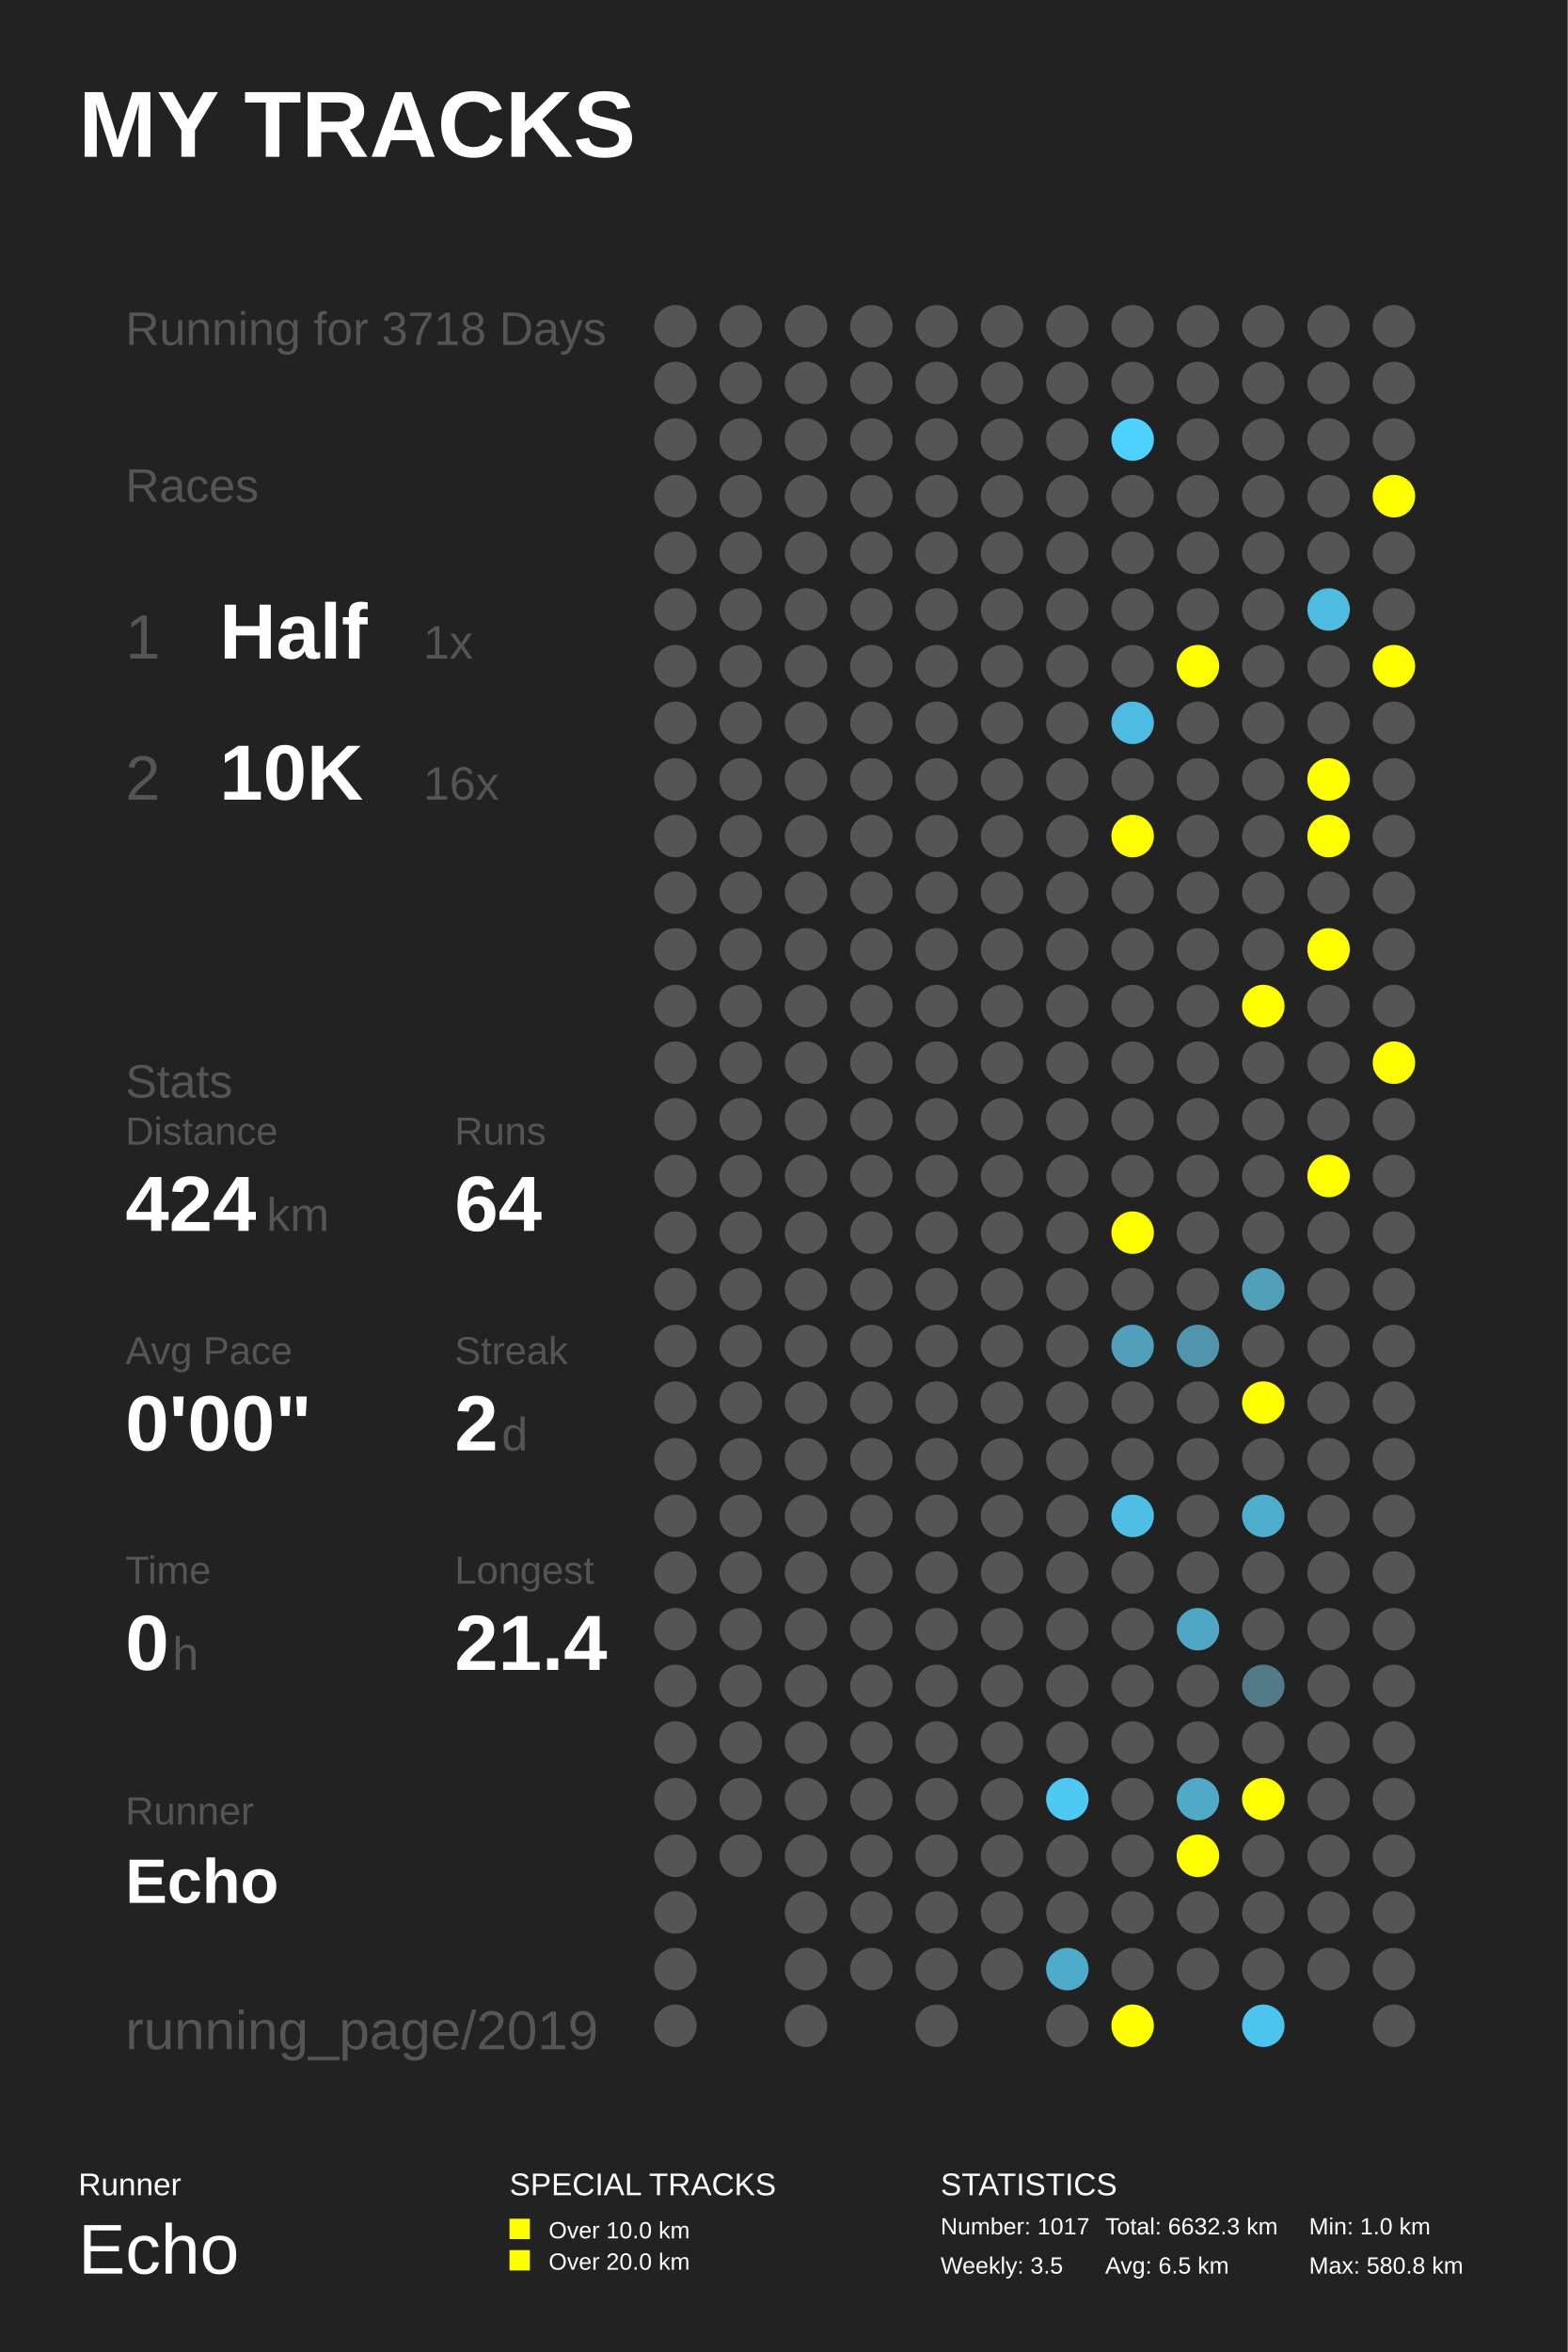
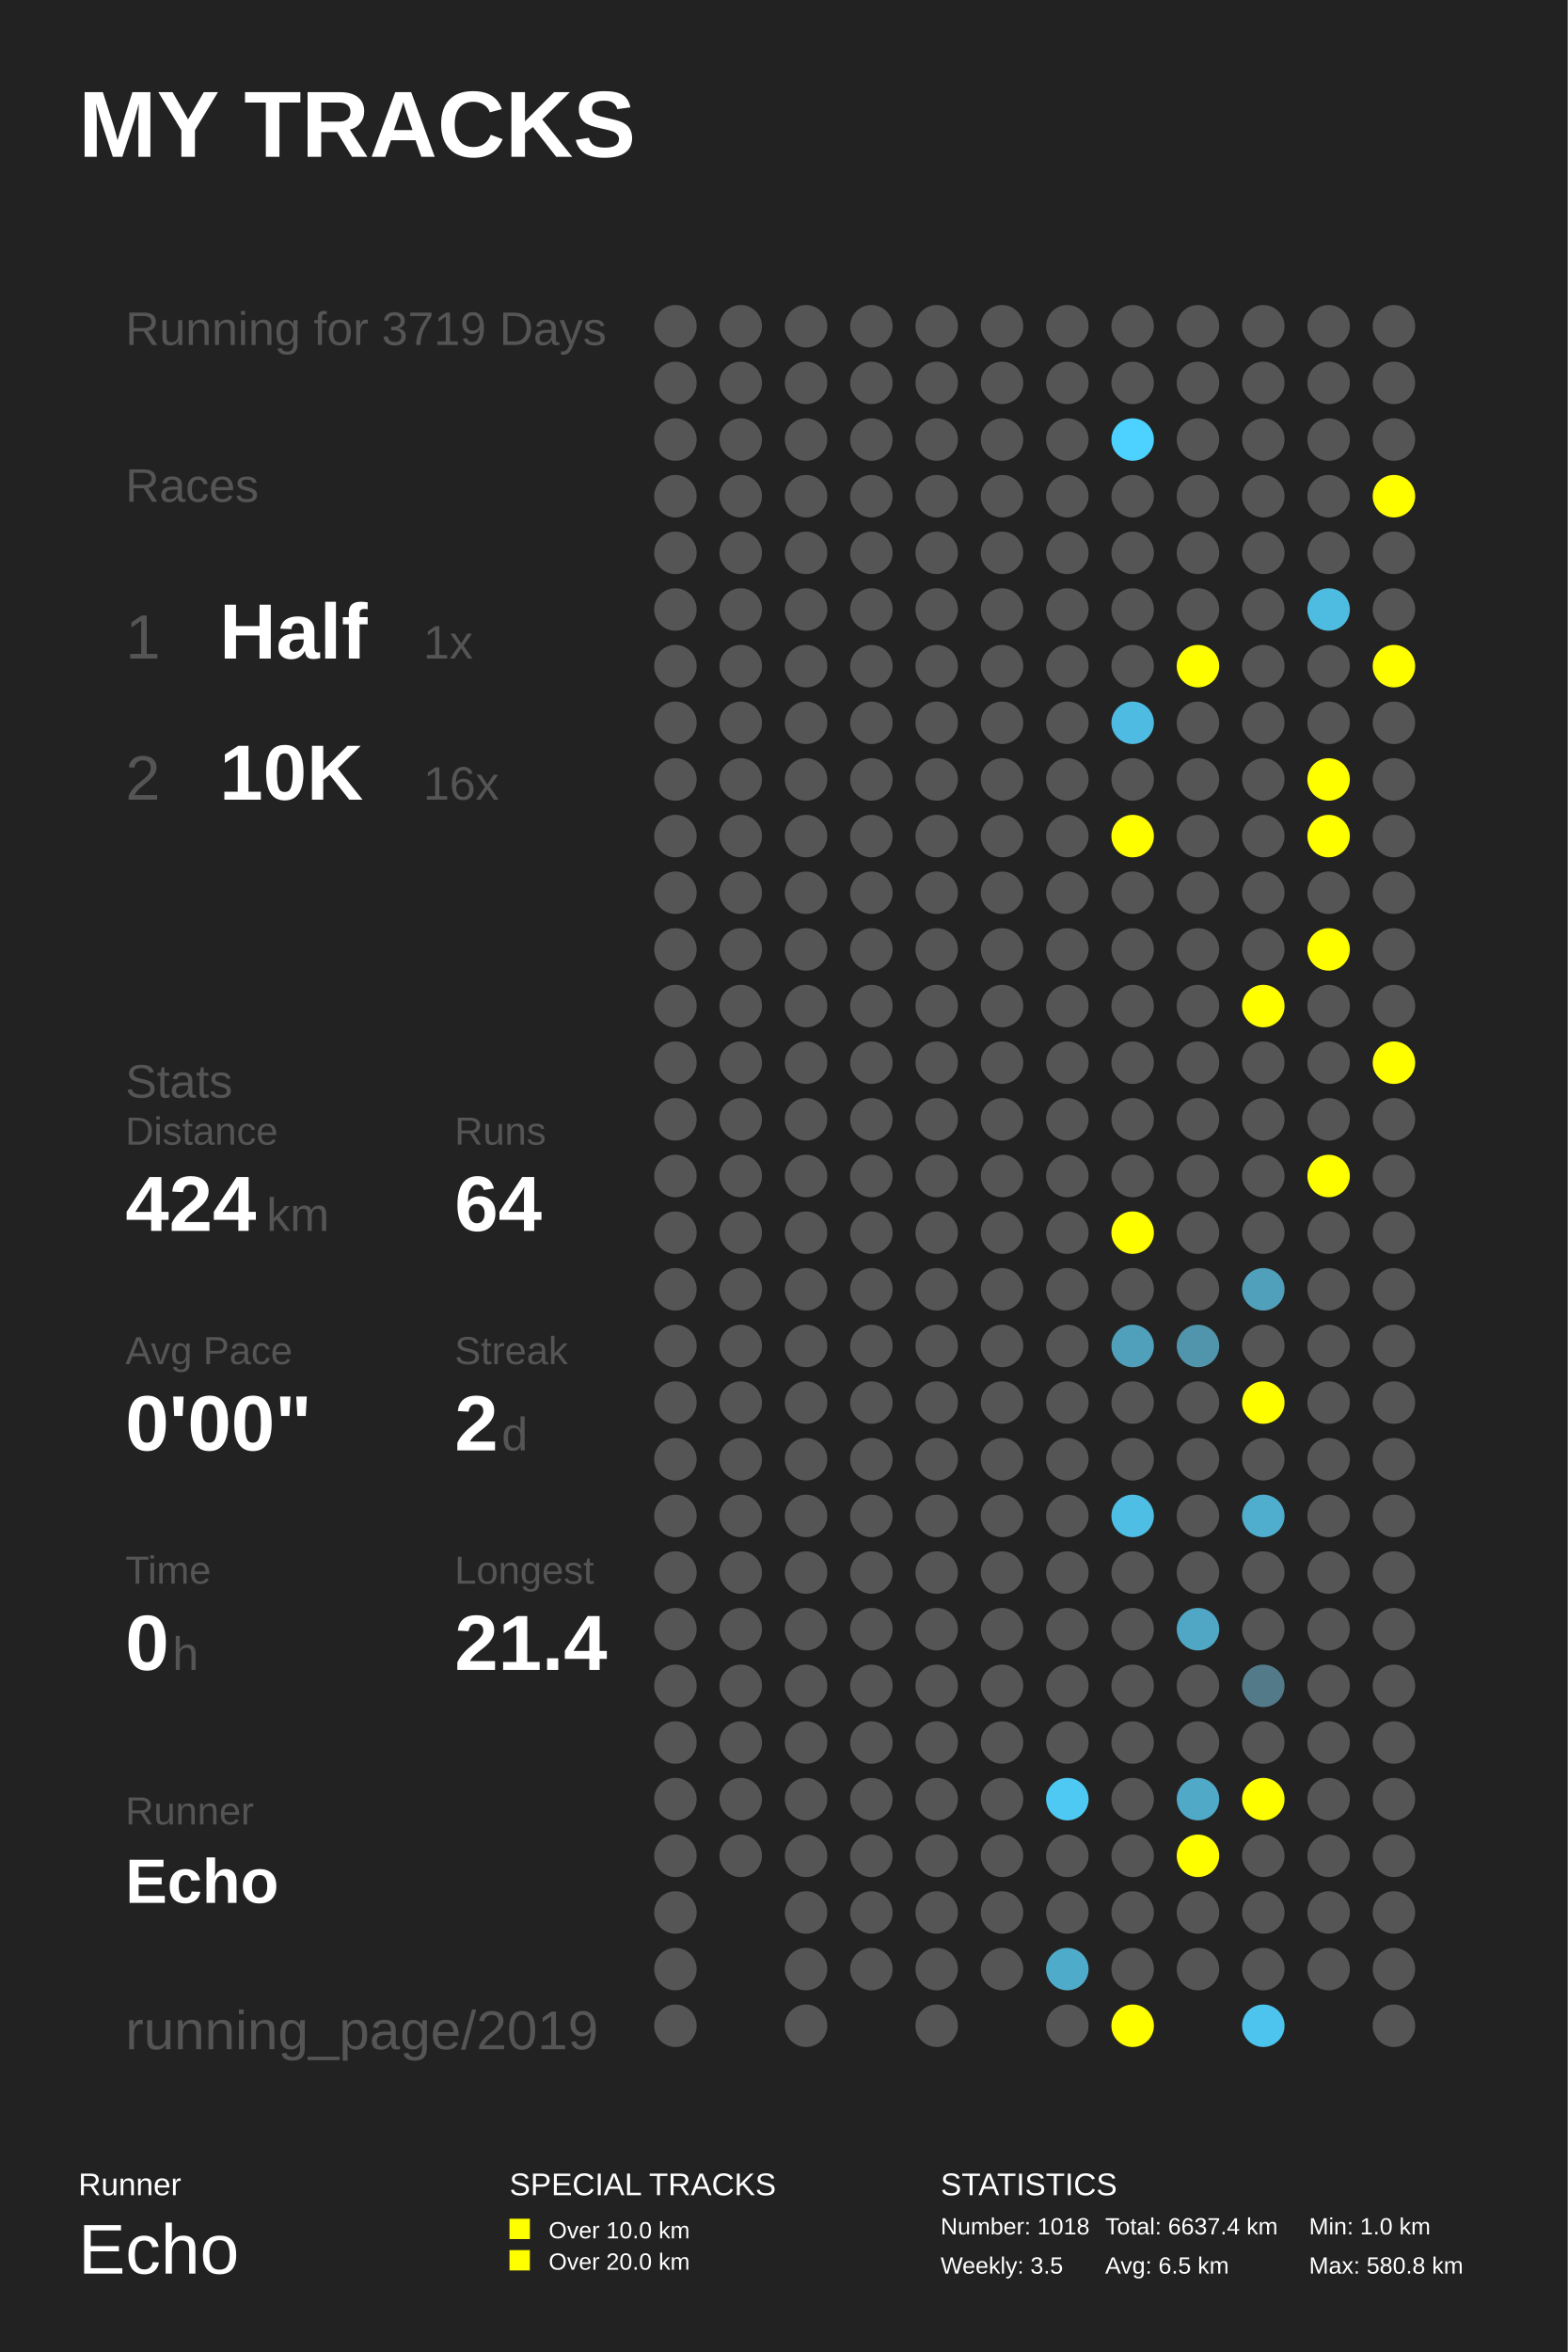
<svg xmlns="http://www.w3.org/2000/svg" baseProfile="full" height="300mm" version="1.1" viewBox="0,0,200,300" width="200mm">
  <defs />
  <rect fill="#222222" height="300" width="200" x="0" y="0" />
  <text fill="#FFFFFF" style="font-size:12px; font-family:Arial; font-weight:bold;" x="10" y="20">MY TRACKS</text>
  <text fill="#FFFFFF" style="font-size:4px; font-family:Arial" x="10" y="280">Runner</text>
  <text fill="#FFFFFF" style="font-size:9px; font-family:Arial" x="10" y="290">Echo</text>
  <text fill="#FFFFFF" style="font-size:4px; font-family:Arial" x="65" y="280">SPECIAL TRACKS</text>
  <rect fill="#FFFF00" height="2.6" width="2.6" x="65" y="283" />
  <text fill="#FFFFFF" style="font-size:3px; font-family:Arial" x="70" y="285.5">Over 10.0 km</text>
  <rect fill="#FFFF00" height="2.6" width="2.6" x="65" y="287" />
  <text fill="#FFFFFF" style="font-size:3px; font-family:Arial" x="70" y="289.5">Over 20.0 km</text>
  <text fill="#FFFFFF" style="font-size:4px; font-family:Arial" x="120" y="280">STATISTICS</text>
-   <text fill="#FFFFFF" style="font-size:3px; font-family:Arial" x="120" y="285">Number: 1017</text>
+   <text fill="#FFFFFF" style="font-size:3px; font-family:Arial" x="120" y="285">Number: 1018</text>
  <text fill="#FFFFFF" style="font-size:3px; font-family:Arial" x="120" y="290">Weekly: 3.5</text>
-   <text fill="#FFFFFF" style="font-size:3px; font-family:Arial" x="141" y="285">Total: 6632.3 km</text>
+   <text fill="#FFFFFF" style="font-size:3px; font-family:Arial" x="141" y="285">Total: 6637.4 km</text>
  <text fill="#FFFFFF" style="font-size:3px; font-family:Arial" x="141" y="290">Avg: 6.5 km</text>
  <text fill="#FFFFFF" style="font-size:3px; font-family:Arial" x="167" y="285">Min: 1.0 km</text>
  <text fill="#FFFFFF" style="font-size:3px; font-family:Arial" x="167" y="290">Max: 580.8 km</text>
-   <text fill="#555555" style="font-size:6px; font-family:Arial;" x="16" y="44">Running for 3718 Days</text>
+   <text fill="#555555" style="font-size:6px; font-family:Arial;" x="16" y="44">Running for 3719 Days</text>
  <text fill="#555555" style="font-size:6px; font-family:Arial;" x="16" y="64">Races</text>
  <text fill="#555555" style="font-size:8px; font-family:Arial;" x="16" y="84">1</text>
  <text fill="#FFFFFF" style="font-size:10px; font-family:Arial; font-weight:bold;" x="28" y="84">Half</text>
  <text fill="#555555" style="font-size:6px; font-family:Arial;" x="54" y="84">1x</text>
  <text fill="#555555" style="font-size:8px; font-family:Arial;" x="16" y="102">2</text>
  <text fill="#FFFFFF" style="font-size:10px; font-family:Arial; font-weight:bold;" x="28" y="102">10K</text>
  <text fill="#555555" style="font-size:6px; font-family:Arial;" x="54" y="102">16x</text>
  <text fill="#555555" style="font-size:6px; font-family:Arial;" x="16" y="140">Stats</text>
  <text fill="#555555" style="font-size:5px; font-family:Arial;" x="16" y="146">Distance</text>
  <text fill="#FFFFFF" style="font-size:10px; font-family:Arial; font-weight:bold;" x="16" y="157">424</text>
  <text fill="#555555" style="font-size:6px; font-family:Arial;" x="34" y="157">km</text>
  <text fill="#555555" style="font-size:5px; font-family:Arial;" x="58" y="146">Runs</text>
  <text fill="#FFFFFF" style="font-size:10px; font-family:Arial; font-weight:bold;" x="58" y="157">64</text>
  <text fill="#555555" style="font-size:5px; font-family:Arial;" x="16" y="174">Avg Pace</text>
  <text fill="#FFFFFF" style="font-size:10px; font-family:Arial; font-weight:bold;" x="16" y="185">0'00"</text>
  <text fill="#555555" style="font-size:5px; font-family:Arial;" x="58" y="174">Streak</text>
  <text fill="#FFFFFF" style="font-size:10px; font-family:Arial; font-weight:bold;" x="58" y="185">2</text>
  <text fill="#555555" style="font-size:6px; font-family:Arial;" x="64" y="185">d</text>
  <text fill="#555555" style="font-size:5px; font-family:Arial;" x="16" y="202">Time</text>
  <text fill="#FFFFFF" style="font-size:10px; font-family:Arial; font-weight:bold;" x="16" y="213">0</text>
  <text fill="#555555" style="font-size:6px; font-family:Arial;" x="22" y="213">h</text>
  <text fill="#555555" style="font-size:5px; font-family:Arial;" x="58" y="202">Longest</text>
  <text fill="#FFFFFF" style="font-size:10px; font-family:Arial; font-weight:bold;" x="58" y="213">21.4</text>
  <text fill="#555555" style="font-size:5px; font-family:Arial;" x="16" y="232.71">Runner</text>
  <text fill="#FFFFFF" style="font-size:8px; font-family:Arial; font-weight:bold;" x="16" y="242.71">Echo</text>
  <text fill="#555555" style="font-size:7px; font-family:Arial;" x="16" y="261.387">running_page/2019</text>
  <circle cx="86.167" cy="41.613" fill="#555555" r="2.71" />
  <circle cx="86.167" cy="48.839" fill="#555555" r="2.71" />
  <circle cx="86.167" cy="56.065" fill="#555555" r="2.71" />
  <circle cx="86.167" cy="63.29" fill="#555555" r="2.71" />
  <circle cx="86.167" cy="70.516" fill="#555555" r="2.71" />
  <circle cx="86.167" cy="77.742" fill="#555555" r="2.71" />
  <circle cx="86.167" cy="84.968" fill="#555555" r="2.71" />
  <circle cx="86.167" cy="92.194" fill="#555555" r="2.71" />
  <circle cx="86.167" cy="99.419" fill="#555555" r="2.71" />
  <circle cx="86.167" cy="106.645" fill="#555555" r="2.71" />
  <circle cx="86.167" cy="113.871" fill="#555555" r="2.71" />
  <circle cx="86.167" cy="121.097" fill="#555555" r="2.71" />
  <circle cx="86.167" cy="128.323" fill="#555555" r="2.71" />
  <circle cx="86.167" cy="135.548" fill="#555555" r="2.71" />
  <circle cx="86.167" cy="142.774" fill="#555555" r="2.71" />
  <circle cx="86.167" cy="150.0" fill="#555555" r="2.71" />
  <circle cx="86.167" cy="157.226" fill="#555555" r="2.71" />
  <circle cx="86.167" cy="164.452" fill="#555555" r="2.71" />
  <circle cx="86.167" cy="171.677" fill="#555555" r="2.71" />
  <circle cx="86.167" cy="178.903" fill="#555555" r="2.71" />
  <circle cx="86.167" cy="186.129" fill="#555555" r="2.71" />
  <circle cx="86.167" cy="193.355" fill="#555555" r="2.71" />
  <circle cx="86.167" cy="200.581" fill="#555555" r="2.71" />
  <circle cx="86.167" cy="207.806" fill="#555555" r="2.71" />
  <circle cx="86.167" cy="215.032" fill="#555555" r="2.71" />
  <circle cx="86.167" cy="222.258" fill="#555555" r="2.71" />
  <circle cx="86.167" cy="229.484" fill="#555555" r="2.71" />
  <circle cx="86.167" cy="236.71" fill="#555555" r="2.71" />
  <circle cx="86.167" cy="243.935" fill="#555555" r="2.71" />
  <circle cx="86.167" cy="251.161" fill="#555555" r="2.71" />
  <circle cx="86.167" cy="258.387" fill="#555555" r="2.71" />
  <circle cx="94.5" cy="41.613" fill="#555555" r="2.71" />
  <circle cx="94.5" cy="48.839" fill="#555555" r="2.71" />
  <circle cx="94.5" cy="56.065" fill="#555555" r="2.71" />
  <circle cx="94.5" cy="63.29" fill="#555555" r="2.71" />
  <circle cx="94.5" cy="70.516" fill="#555555" r="2.71" />
  <circle cx="94.5" cy="77.742" fill="#555555" r="2.71" />
  <circle cx="94.5" cy="84.968" fill="#555555" r="2.71" />
  <circle cx="94.5" cy="92.194" fill="#555555" r="2.71" />
  <circle cx="94.5" cy="99.419" fill="#555555" r="2.71" />
  <circle cx="94.5" cy="106.645" fill="#555555" r="2.71" />
  <circle cx="94.5" cy="113.871" fill="#555555" r="2.71" />
  <circle cx="94.5" cy="121.097" fill="#555555" r="2.71" />
  <circle cx="94.5" cy="128.323" fill="#555555" r="2.71" />
  <circle cx="94.5" cy="135.548" fill="#555555" r="2.71" />
  <circle cx="94.5" cy="142.774" fill="#555555" r="2.71" />
  <circle cx="94.5" cy="150.0" fill="#555555" r="2.71" />
  <circle cx="94.5" cy="157.226" fill="#555555" r="2.71" />
  <circle cx="94.5" cy="164.452" fill="#555555" r="2.71" />
  <circle cx="94.5" cy="171.677" fill="#555555" r="2.71" />
  <circle cx="94.5" cy="178.903" fill="#555555" r="2.71" />
  <circle cx="94.5" cy="186.129" fill="#555555" r="2.71" />
  <circle cx="94.5" cy="193.355" fill="#555555" r="2.71" />
  <circle cx="94.5" cy="200.581" fill="#555555" r="2.71" />
  <circle cx="94.5" cy="207.806" fill="#555555" r="2.71" />
  <circle cx="94.5" cy="215.032" fill="#555555" r="2.71" />
  <circle cx="94.5" cy="222.258" fill="#555555" r="2.71" />
  <circle cx="94.5" cy="229.484" fill="#555555" r="2.71" />
  <circle cx="94.5" cy="236.71" fill="#555555" r="2.71" />
  <circle cx="102.833" cy="41.613" fill="#555555" r="2.71" />
  <circle cx="102.833" cy="48.839" fill="#555555" r="2.71" />
  <circle cx="102.833" cy="56.065" fill="#555555" r="2.71" />
  <circle cx="102.833" cy="63.29" fill="#555555" r="2.71" />
  <circle cx="102.833" cy="70.516" fill="#555555" r="2.71" />
  <circle cx="102.833" cy="77.742" fill="#555555" r="2.71" />
  <circle cx="102.833" cy="84.968" fill="#555555" r="2.71" />
  <circle cx="102.833" cy="92.194" fill="#555555" r="2.71" />
  <circle cx="102.833" cy="99.419" fill="#555555" r="2.71" />
  <circle cx="102.833" cy="106.645" fill="#555555" r="2.71" />
  <circle cx="102.833" cy="113.871" fill="#555555" r="2.71" />
  <circle cx="102.833" cy="121.097" fill="#555555" r="2.71" />
  <circle cx="102.833" cy="128.323" fill="#555555" r="2.71" />
  <circle cx="102.833" cy="135.548" fill="#555555" r="2.71" />
  <circle cx="102.833" cy="142.774" fill="#555555" r="2.71" />
  <circle cx="102.833" cy="150.0" fill="#555555" r="2.71" />
  <circle cx="102.833" cy="157.226" fill="#555555" r="2.71" />
  <circle cx="102.833" cy="164.452" fill="#555555" r="2.71" />
  <circle cx="102.833" cy="171.677" fill="#555555" r="2.71" />
  <circle cx="102.833" cy="178.903" fill="#555555" r="2.71" />
  <circle cx="102.833" cy="186.129" fill="#555555" r="2.71" />
  <circle cx="102.833" cy="193.355" fill="#555555" r="2.71" />
  <circle cx="102.833" cy="200.581" fill="#555555" r="2.71" />
  <circle cx="102.833" cy="207.806" fill="#555555" r="2.71" />
  <circle cx="102.833" cy="215.032" fill="#555555" r="2.71" />
  <circle cx="102.833" cy="222.258" fill="#555555" r="2.71" />
  <circle cx="102.833" cy="229.484" fill="#555555" r="2.71" />
  <circle cx="102.833" cy="236.71" fill="#555555" r="2.71" />
  <circle cx="102.833" cy="243.935" fill="#555555" r="2.71" />
  <circle cx="102.833" cy="251.161" fill="#555555" r="2.71" />
  <circle cx="102.833" cy="258.387" fill="#555555" r="2.71" />
  <circle cx="111.167" cy="41.613" fill="#555555" r="2.71" />
  <circle cx="111.167" cy="48.839" fill="#555555" r="2.71" />
  <circle cx="111.167" cy="56.065" fill="#555555" r="2.71" />
  <circle cx="111.167" cy="63.29" fill="#555555" r="2.71" />
  <circle cx="111.167" cy="70.516" fill="#555555" r="2.71" />
  <circle cx="111.167" cy="77.742" fill="#555555" r="2.71" />
  <circle cx="111.167" cy="84.968" fill="#555555" r="2.71" />
  <circle cx="111.167" cy="92.194" fill="#555555" r="2.71" />
  <circle cx="111.167" cy="99.419" fill="#555555" r="2.71" />
  <circle cx="111.167" cy="106.645" fill="#555555" r="2.71" />
  <circle cx="111.167" cy="113.871" fill="#555555" r="2.71" />
  <circle cx="111.167" cy="121.097" fill="#555555" r="2.71" />
  <circle cx="111.167" cy="128.323" fill="#555555" r="2.71" />
  <circle cx="111.167" cy="135.548" fill="#555555" r="2.71" />
  <circle cx="111.167" cy="142.774" fill="#555555" r="2.71" />
  <circle cx="111.167" cy="150.0" fill="#555555" r="2.71" />
  <circle cx="111.167" cy="157.226" fill="#555555" r="2.71" />
  <circle cx="111.167" cy="164.452" fill="#555555" r="2.71" />
  <circle cx="111.167" cy="171.677" fill="#555555" r="2.71" />
  <circle cx="111.167" cy="178.903" fill="#555555" r="2.71" />
  <circle cx="111.167" cy="186.129" fill="#555555" r="2.71" />
  <circle cx="111.167" cy="193.355" fill="#555555" r="2.71" />
  <circle cx="111.167" cy="200.581" fill="#555555" r="2.71" />
  <circle cx="111.167" cy="207.806" fill="#555555" r="2.71" />
  <circle cx="111.167" cy="215.032" fill="#555555" r="2.71" />
  <circle cx="111.167" cy="222.258" fill="#555555" r="2.71" />
  <circle cx="111.167" cy="229.484" fill="#555555" r="2.71" />
  <circle cx="111.167" cy="236.71" fill="#555555" r="2.71" />
  <circle cx="111.167" cy="243.935" fill="#555555" r="2.71" />
  <circle cx="111.167" cy="251.161" fill="#555555" r="2.71" />
  <circle cx="119.5" cy="41.613" fill="#555555" r="2.71" />
  <circle cx="119.5" cy="48.839" fill="#555555" r="2.71" />
  <circle cx="119.5" cy="56.065" fill="#555555" r="2.71" />
  <circle cx="119.5" cy="63.29" fill="#555555" r="2.71" />
  <circle cx="119.5" cy="70.516" fill="#555555" r="2.71" />
  <circle cx="119.5" cy="77.742" fill="#555555" r="2.71" />
  <circle cx="119.5" cy="84.968" fill="#555555" r="2.71" />
  <circle cx="119.5" cy="92.194" fill="#555555" r="2.71" />
  <circle cx="119.5" cy="99.419" fill="#555555" r="2.71" />
  <circle cx="119.5" cy="106.645" fill="#555555" r="2.71" />
  <circle cx="119.5" cy="113.871" fill="#555555" r="2.71" />
  <circle cx="119.5" cy="121.097" fill="#555555" r="2.71" />
  <circle cx="119.5" cy="128.323" fill="#555555" r="2.71" />
  <circle cx="119.5" cy="135.548" fill="#555555" r="2.71" />
  <circle cx="119.5" cy="142.774" fill="#555555" r="2.71" />
  <circle cx="119.5" cy="150.0" fill="#555555" r="2.71" />
  <circle cx="119.5" cy="157.226" fill="#555555" r="2.71" />
  <circle cx="119.5" cy="164.452" fill="#555555" r="2.71" />
  <circle cx="119.5" cy="171.677" fill="#555555" r="2.71" />
  <circle cx="119.5" cy="178.903" fill="#555555" r="2.71" />
  <circle cx="119.5" cy="186.129" fill="#555555" r="2.71" />
  <circle cx="119.5" cy="193.355" fill="#555555" r="2.71" />
  <circle cx="119.5" cy="200.581" fill="#555555" r="2.71" />
  <circle cx="119.5" cy="207.806" fill="#555555" r="2.71" />
  <circle cx="119.5" cy="215.032" fill="#555555" r="2.71" />
  <circle cx="119.5" cy="222.258" fill="#555555" r="2.71" />
  <circle cx="119.5" cy="229.484" fill="#555555" r="2.71" />
  <circle cx="119.5" cy="236.71" fill="#555555" r="2.71" />
  <circle cx="119.5" cy="243.935" fill="#555555" r="2.71" />
  <circle cx="119.5" cy="251.161" fill="#555555" r="2.71" />
  <circle cx="119.5" cy="258.387" fill="#555555" r="2.71" />
  <circle cx="127.833" cy="41.613" fill="#555555" r="2.71" />
  <circle cx="127.833" cy="48.839" fill="#555555" r="2.71" />
  <circle cx="127.833" cy="56.065" fill="#555555" r="2.71" />
  <circle cx="127.833" cy="63.29" fill="#555555" r="2.71" />
  <circle cx="127.833" cy="70.516" fill="#555555" r="2.71" />
  <circle cx="127.833" cy="77.742" fill="#555555" r="2.71" />
  <circle cx="127.833" cy="84.968" fill="#555555" r="2.71" />
  <circle cx="127.833" cy="92.194" fill="#555555" r="2.71" />
  <circle cx="127.833" cy="99.419" fill="#555555" r="2.71" />
  <circle cx="127.833" cy="106.645" fill="#555555" r="2.71" />
  <circle cx="127.833" cy="113.871" fill="#555555" r="2.71" />
  <circle cx="127.833" cy="121.097" fill="#555555" r="2.71" />
  <circle cx="127.833" cy="128.323" fill="#555555" r="2.71" />
  <circle cx="127.833" cy="135.548" fill="#555555" r="2.71" />
  <circle cx="127.833" cy="142.774" fill="#555555" r="2.71" />
  <circle cx="127.833" cy="150.0" fill="#555555" r="2.71" />
  <circle cx="127.833" cy="157.226" fill="#555555" r="2.71" />
  <circle cx="127.833" cy="164.452" fill="#555555" r="2.71" />
  <circle cx="127.833" cy="171.677" fill="#555555" r="2.71" />
  <circle cx="127.833" cy="178.903" fill="#555555" r="2.71" />
  <circle cx="127.833" cy="186.129" fill="#555555" r="2.71" />
  <circle cx="127.833" cy="193.355" fill="#555555" r="2.71" />
  <circle cx="127.833" cy="200.581" fill="#555555" r="2.71" />
  <circle cx="127.833" cy="207.806" fill="#555555" r="2.71" />
  <circle cx="127.833" cy="215.032" fill="#555555" r="2.71" />
  <circle cx="127.833" cy="222.258" fill="#555555" r="2.71" />
  <circle cx="127.833" cy="229.484" fill="#555555" r="2.71" />
  <circle cx="127.833" cy="236.71" fill="#555555" r="2.71" />
  <circle cx="127.833" cy="243.935" fill="#555555" r="2.71" />
  <circle cx="127.833" cy="251.161" fill="#555555" r="2.71" />
  <circle cx="136.167" cy="41.613" fill="#555555" r="2.71" />
  <circle cx="136.167" cy="48.839" fill="#555555" r="2.71" />
  <circle cx="136.167" cy="56.065" fill="#555555" r="2.71" />
  <circle cx="136.167" cy="63.29" fill="#555555" r="2.71" />
  <circle cx="136.167" cy="70.516" fill="#555555" r="2.71" />
  <circle cx="136.167" cy="77.742" fill="#555555" r="2.71" />
  <circle cx="136.167" cy="84.968" fill="#555555" r="2.71" />
  <circle cx="136.167" cy="92.194" fill="#555555" r="2.71" />
  <circle cx="136.167" cy="99.419" fill="#555555" r="2.71" />
  <circle cx="136.167" cy="106.645" fill="#555555" r="2.71" />
  <circle cx="136.167" cy="113.871" fill="#555555" r="2.71" />
  <circle cx="136.167" cy="121.097" fill="#555555" r="2.71" />
  <circle cx="136.167" cy="128.323" fill="#555555" r="2.71" />
  <circle cx="136.167" cy="135.548" fill="#555555" r="2.71" />
  <circle cx="136.167" cy="142.774" fill="#555555" r="2.71" />
  <circle cx="136.167" cy="150.0" fill="#555555" r="2.71" />
  <circle cx="136.167" cy="157.226" fill="#555555" r="2.71" />
  <circle cx="136.167" cy="164.452" fill="#555555" r="2.71" />
  <circle cx="136.167" cy="171.677" fill="#555555" r="2.71" />
  <circle cx="136.167" cy="178.903" fill="#555555" r="2.71" />
  <circle cx="136.167" cy="186.129" fill="#555555" r="2.71" />
  <circle cx="136.167" cy="193.355" fill="#555555" r="2.71" />
  <circle cx="136.167" cy="200.581" fill="#555555" r="2.71" />
  <circle cx="136.167" cy="207.806" fill="#555555" r="2.71" />
  <circle cx="136.167" cy="215.032" fill="#555555" r="2.71" />
  <circle cx="136.167" cy="222.258" fill="#555555" r="2.71" />
  <circle cx="136.167" cy="229.484" fill="#4dc9f3" r="2.71" />
  <circle cx="136.167" cy="236.71" fill="#555555" r="2.71" />
  <circle cx="136.167" cy="243.935" fill="#555555" r="2.71" />
  <circle cx="136.167" cy="251.161" fill="#4fabca" r="2.71" />
  <circle cx="136.167" cy="258.387" fill="#555555" r="2.71" />
  <circle cx="144.5" cy="41.613" fill="#555555" r="2.71" />
  <circle cx="144.5" cy="48.839" fill="#555555" r="2.71" />
  <circle cx="144.5" cy="56.065" fill="#4dd1fe" r="2.71" />
  <circle cx="144.5" cy="63.29" fill="#555555" r="2.71" />
  <circle cx="144.5" cy="70.516" fill="#555555" r="2.71" />
  <circle cx="144.5" cy="77.742" fill="#555555" r="2.71" />
  <circle cx="144.5" cy="84.968" fill="#555555" r="2.71" />
  <circle cx="144.5" cy="92.194" fill="#4ebce2" r="2.71" />
  <circle cx="144.5" cy="99.419" fill="#555555" r="2.71" />
  <circle cx="144.5" cy="106.645" fill="#FFFF00" r="2.71" />
  <circle cx="144.5" cy="113.871" fill="#555555" r="2.71" />
  <circle cx="144.5" cy="121.097" fill="#555555" r="2.71" />
  <circle cx="144.5" cy="128.323" fill="#555555" r="2.71" />
  <circle cx="144.5" cy="135.548" fill="#555555" r="2.71" />
  <circle cx="144.5" cy="142.774" fill="#555555" r="2.71" />
  <circle cx="144.5" cy="150.0" fill="#555555" r="2.71" />
  <circle cx="144.5" cy="157.226" fill="#FFFF00" r="2.71" />
  <circle cx="144.5" cy="164.452" fill="#555555" r="2.71" />
  <circle cx="144.5" cy="171.677" fill="#50a0bb" r="2.71" />
  <circle cx="144.5" cy="178.903" fill="#555555" r="2.71" />
  <circle cx="144.5" cy="186.129" fill="#555555" r="2.71" />
  <circle cx="144.5" cy="193.355" fill="#4ebee4" r="2.71" />
  <circle cx="144.5" cy="200.581" fill="#555555" r="2.71" />
  <circle cx="144.5" cy="207.806" fill="#555555" r="2.71" />
  <circle cx="144.5" cy="215.032" fill="#555555" r="2.71" />
  <circle cx="144.5" cy="222.258" fill="#555555" r="2.71" />
  <circle cx="144.5" cy="229.484" fill="#555555" r="2.71" />
  <circle cx="144.5" cy="236.71" fill="#555555" r="2.71" />
  <circle cx="144.5" cy="243.935" fill="#555555" r="2.71" />
  <circle cx="144.5" cy="251.161" fill="#555555" r="2.71" />
  <circle cx="144.5" cy="258.387" fill="#FFFF00" r="2.71" />
  <circle cx="152.833" cy="41.613" fill="#555555" r="2.71" />
  <circle cx="152.833" cy="48.839" fill="#555555" r="2.71" />
  <circle cx="152.833" cy="56.065" fill="#555555" r="2.71" />
  <circle cx="152.833" cy="63.29" fill="#555555" r="2.71" />
  <circle cx="152.833" cy="70.516" fill="#555555" r="2.71" />
  <circle cx="152.833" cy="77.742" fill="#555555" r="2.71" />
  <circle cx="152.833" cy="84.968" fill="#FFFF00" r="2.71" />
  <circle cx="152.833" cy="92.194" fill="#555555" r="2.71" />
  <circle cx="152.833" cy="99.419" fill="#555555" r="2.71" />
  <circle cx="152.833" cy="106.645" fill="#555555" r="2.71" />
  <circle cx="152.833" cy="113.871" fill="#555555" r="2.71" />
  <circle cx="152.833" cy="121.097" fill="#555555" r="2.71" />
  <circle cx="152.833" cy="128.323" fill="#555555" r="2.71" />
  <circle cx="152.833" cy="135.548" fill="#555555" r="2.71" />
  <circle cx="152.833" cy="142.774" fill="#555555" r="2.71" />
  <circle cx="152.833" cy="150.0" fill="#555555" r="2.71" />
  <circle cx="152.833" cy="157.226" fill="#555555" r="2.71" />
  <circle cx="152.833" cy="164.452" fill="#555555" r="2.71" />
  <circle cx="152.833" cy="171.677" fill="#5095ac" r="2.71" />
  <circle cx="152.833" cy="178.903" fill="#555555" r="2.71" />
  <circle cx="152.833" cy="186.129" fill="#555555" r="2.71" />
  <circle cx="152.833" cy="193.355" fill="#555555" r="2.71" />
  <circle cx="152.833" cy="200.581" fill="#555555" r="2.71" />
  <circle cx="152.833" cy="207.806" fill="#4fa7c5" r="2.71" />
  <circle cx="152.833" cy="215.032" fill="#555555" r="2.71" />
  <circle cx="152.833" cy="222.258" fill="#555555" r="2.71" />
  <circle cx="152.833" cy="229.484" fill="#4fa9c7" r="2.71" />
  <circle cx="152.833" cy="236.71" fill="#FFFF00" r="2.71" />
  <circle cx="152.833" cy="243.935" fill="#555555" r="2.71" />
  <circle cx="152.833" cy="251.161" fill="#555555" r="2.71" />
  <circle cx="161.167" cy="41.613" fill="#555555" r="2.71" />
  <circle cx="161.167" cy="48.839" fill="#555555" r="2.71" />
  <circle cx="161.167" cy="56.065" fill="#555555" r="2.71" />
  <circle cx="161.167" cy="63.29" fill="#555555" r="2.71" />
  <circle cx="161.167" cy="70.516" fill="#555555" r="2.71" />
  <circle cx="161.167" cy="77.742" fill="#555555" r="2.71" />
  <circle cx="161.167" cy="84.968" fill="#555555" r="2.71" />
  <circle cx="161.167" cy="92.194" fill="#555555" r="2.71" />
  <circle cx="161.167" cy="99.419" fill="#555555" r="2.71" />
  <circle cx="161.167" cy="106.645" fill="#555555" r="2.71" />
  <circle cx="161.167" cy="113.871" fill="#555555" r="2.71" />
  <circle cx="161.167" cy="121.097" fill="#555555" r="2.71" />
  <circle cx="161.167" cy="128.323" fill="#FFFF00" r="2.71" />
  <circle cx="161.167" cy="135.548" fill="#555555" r="2.71" />
  <circle cx="161.167" cy="142.774" fill="#555555" r="2.71" />
  <circle cx="161.167" cy="150.0" fill="#555555" r="2.71" />
  <circle cx="161.167" cy="157.226" fill="#555555" r="2.71" />
  <circle cx="161.167" cy="164.452" fill="#50a0bb" r="2.71" />
  <circle cx="161.167" cy="171.677" fill="#555555" r="2.71" />
  <circle cx="161.167" cy="178.903" fill="#FFFF00" r="2.71" />
  <circle cx="161.167" cy="186.129" fill="#555555" r="2.71" />
  <circle cx="161.167" cy="193.355" fill="#4faece" r="2.71" />
  <circle cx="161.167" cy="200.581" fill="#555555" r="2.71" />
  <circle cx="161.167" cy="207.806" fill="#555555" r="2.71" />
  <circle cx="161.167" cy="215.032" fill="#527a88" r="2.71" />
  <circle cx="161.167" cy="222.258" fill="#555555" r="2.71" />
  <circle cx="161.167" cy="229.484" fill="#FFFF00" r="2.71" />
  <circle cx="161.167" cy="236.71" fill="#555555" r="2.71" />
  <circle cx="161.167" cy="243.935" fill="#555555" r="2.71" />
  <circle cx="161.167" cy="251.161" fill="#555555" r="2.71" />
  <circle cx="161.167" cy="258.387" fill="#4dc4ed" r="2.71" />
  <circle cx="169.5" cy="41.613" fill="#555555" r="2.71" />
  <circle cx="169.5" cy="48.839" fill="#555555" r="2.71" />
  <circle cx="169.5" cy="56.065" fill="#555555" r="2.71" />
  <circle cx="169.5" cy="63.29" fill="#555555" r="2.71" />
  <circle cx="169.5" cy="70.516" fill="#555555" r="2.71" />
  <circle cx="169.5" cy="77.742" fill="#4ebce1" r="2.71" />
  <circle cx="169.5" cy="84.968" fill="#555555" r="2.71" />
  <circle cx="169.5" cy="92.194" fill="#555555" r="2.71" />
  <circle cx="169.5" cy="99.419" fill="#FFFF00" r="2.71" />
  <circle cx="169.5" cy="106.645" fill="#FFFF00" r="2.71" />
  <circle cx="169.5" cy="113.871" fill="#555555" r="2.71" />
  <circle cx="169.5" cy="121.097" fill="#FFFF00" r="2.71" />
  <circle cx="169.5" cy="128.323" fill="#555555" r="2.71" />
  <circle cx="169.5" cy="135.548" fill="#555555" r="2.71" />
  <circle cx="169.5" cy="142.774" fill="#555555" r="2.71" />
  <circle cx="169.5" cy="150.0" fill="#FFFF00" r="2.71" />
  <circle cx="169.5" cy="157.226" fill="#555555" r="2.71" />
  <circle cx="169.5" cy="164.452" fill="#555555" r="2.71" />
  <circle cx="169.5" cy="171.677" fill="#555555" r="2.71" />
  <circle cx="169.5" cy="178.903" fill="#555555" r="2.71" />
  <circle cx="169.5" cy="186.129" fill="#555555" r="2.71" />
  <circle cx="169.5" cy="193.355" fill="#555555" r="2.71" />
  <circle cx="169.5" cy="200.581" fill="#555555" r="2.71" />
  <circle cx="169.5" cy="207.806" fill="#555555" r="2.71" />
  <circle cx="169.5" cy="215.032" fill="#555555" r="2.71" />
  <circle cx="169.5" cy="222.258" fill="#555555" r="2.71" />
  <circle cx="169.5" cy="229.484" fill="#555555" r="2.71" />
  <circle cx="169.5" cy="236.71" fill="#555555" r="2.71" />
  <circle cx="169.5" cy="243.935" fill="#555555" r="2.71" />
  <circle cx="169.5" cy="251.161" fill="#555555" r="2.71" />
  <circle cx="177.833" cy="41.613" fill="#555555" r="2.71" />
  <circle cx="177.833" cy="48.839" fill="#555555" r="2.71" />
  <circle cx="177.833" cy="56.065" fill="#555555" r="2.71" />
  <circle cx="177.833" cy="63.29" fill="#FFFF00" r="2.71" />
  <circle cx="177.833" cy="70.516" fill="#555555" r="2.71" />
  <circle cx="177.833" cy="77.742" fill="#555555" r="2.71" />
  <circle cx="177.833" cy="84.968" fill="#FFFF00" r="2.71" />
  <circle cx="177.833" cy="92.194" fill="#555555" r="2.71" />
  <circle cx="177.833" cy="99.419" fill="#555555" r="2.71" />
  <circle cx="177.833" cy="106.645" fill="#555555" r="2.71" />
  <circle cx="177.833" cy="113.871" fill="#555555" r="2.71" />
  <circle cx="177.833" cy="121.097" fill="#555555" r="2.71" />
  <circle cx="177.833" cy="128.323" fill="#555555" r="2.71" />
  <circle cx="177.833" cy="135.548" fill="#FFFF00" r="2.71" />
  <circle cx="177.833" cy="142.774" fill="#555555" r="2.71" />
  <circle cx="177.833" cy="150.0" fill="#555555" r="2.71" />
  <circle cx="177.833" cy="157.226" fill="#555555" r="2.71" />
  <circle cx="177.833" cy="164.452" fill="#555555" r="2.71" />
  <circle cx="177.833" cy="171.677" fill="#555555" r="2.71" />
  <circle cx="177.833" cy="178.903" fill="#555555" r="2.71" />
  <circle cx="177.833" cy="186.129" fill="#555555" r="2.71" />
  <circle cx="177.833" cy="193.355" fill="#555555" r="2.71" />
  <circle cx="177.833" cy="200.581" fill="#555555" r="2.71" />
  <circle cx="177.833" cy="207.806" fill="#555555" r="2.71" />
  <circle cx="177.833" cy="215.032" fill="#555555" r="2.71" />
  <circle cx="177.833" cy="222.258" fill="#555555" r="2.71" />
  <circle cx="177.833" cy="229.484" fill="#555555" r="2.71" />
  <circle cx="177.833" cy="236.71" fill="#555555" r="2.71" />
  <circle cx="177.833" cy="243.935" fill="#555555" r="2.71" />
  <circle cx="177.833" cy="251.161" fill="#555555" r="2.71" />
  <circle cx="177.833" cy="258.387" fill="#555555" r="2.71" />
</svg>
